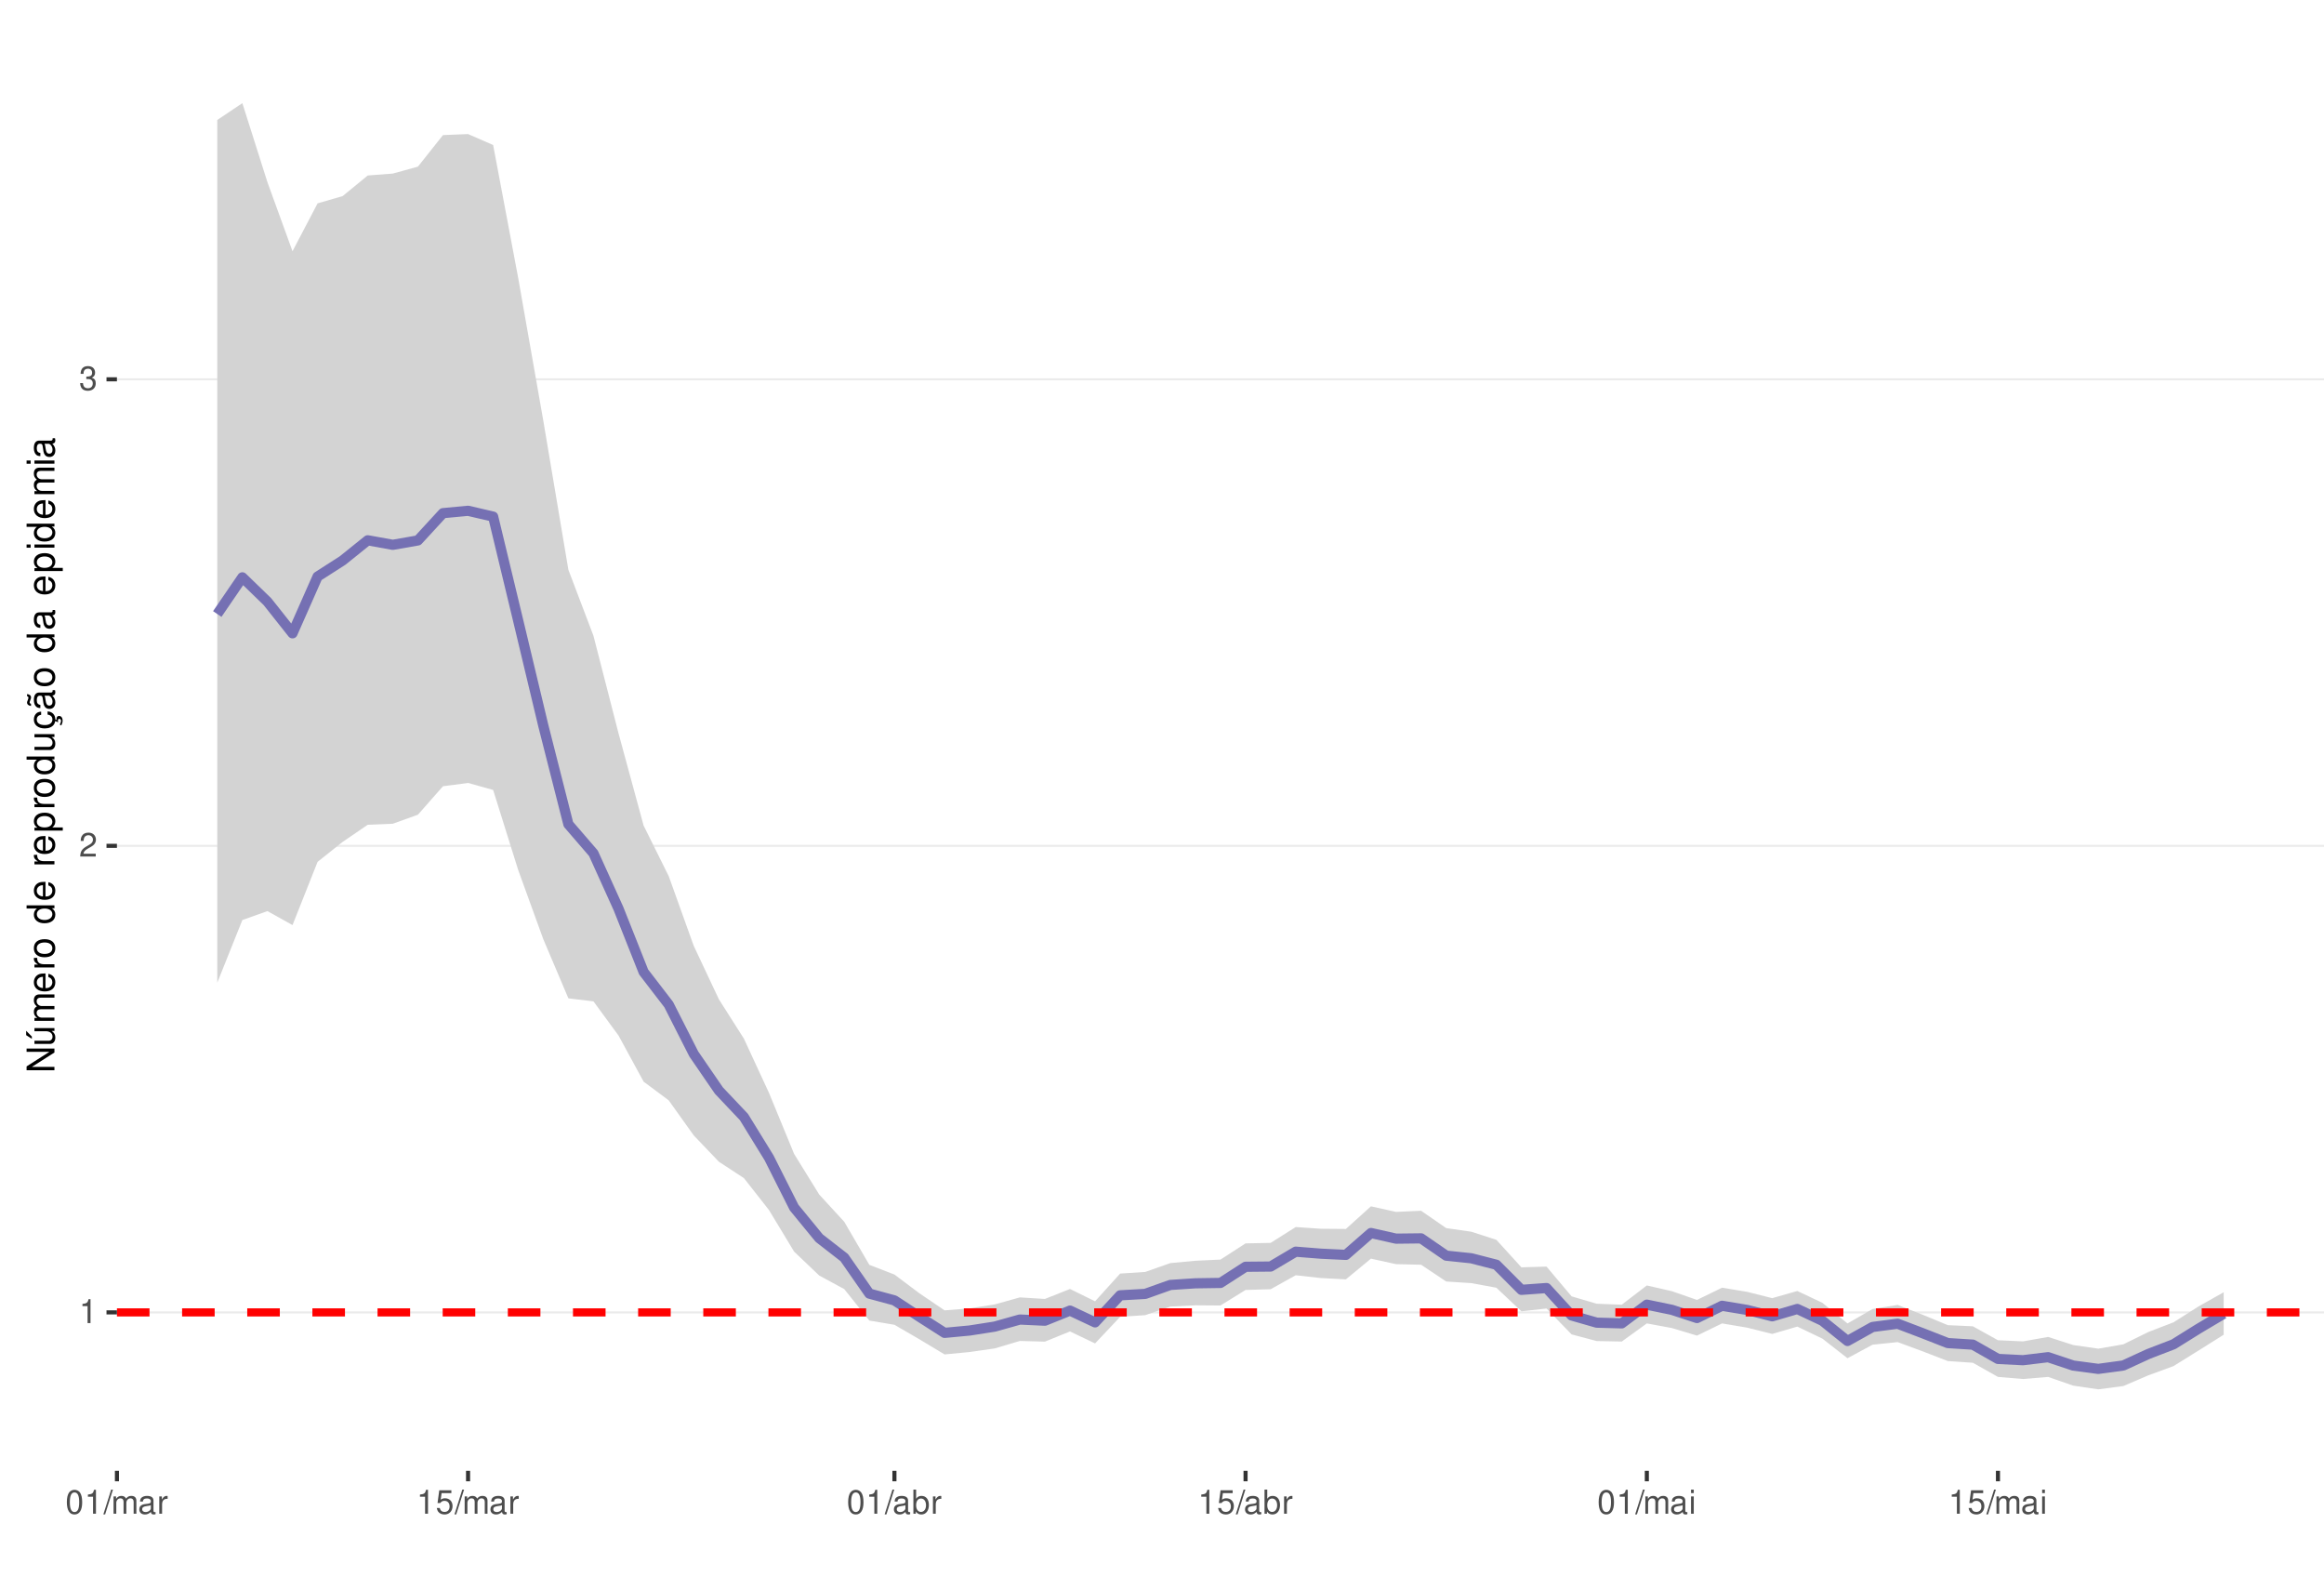
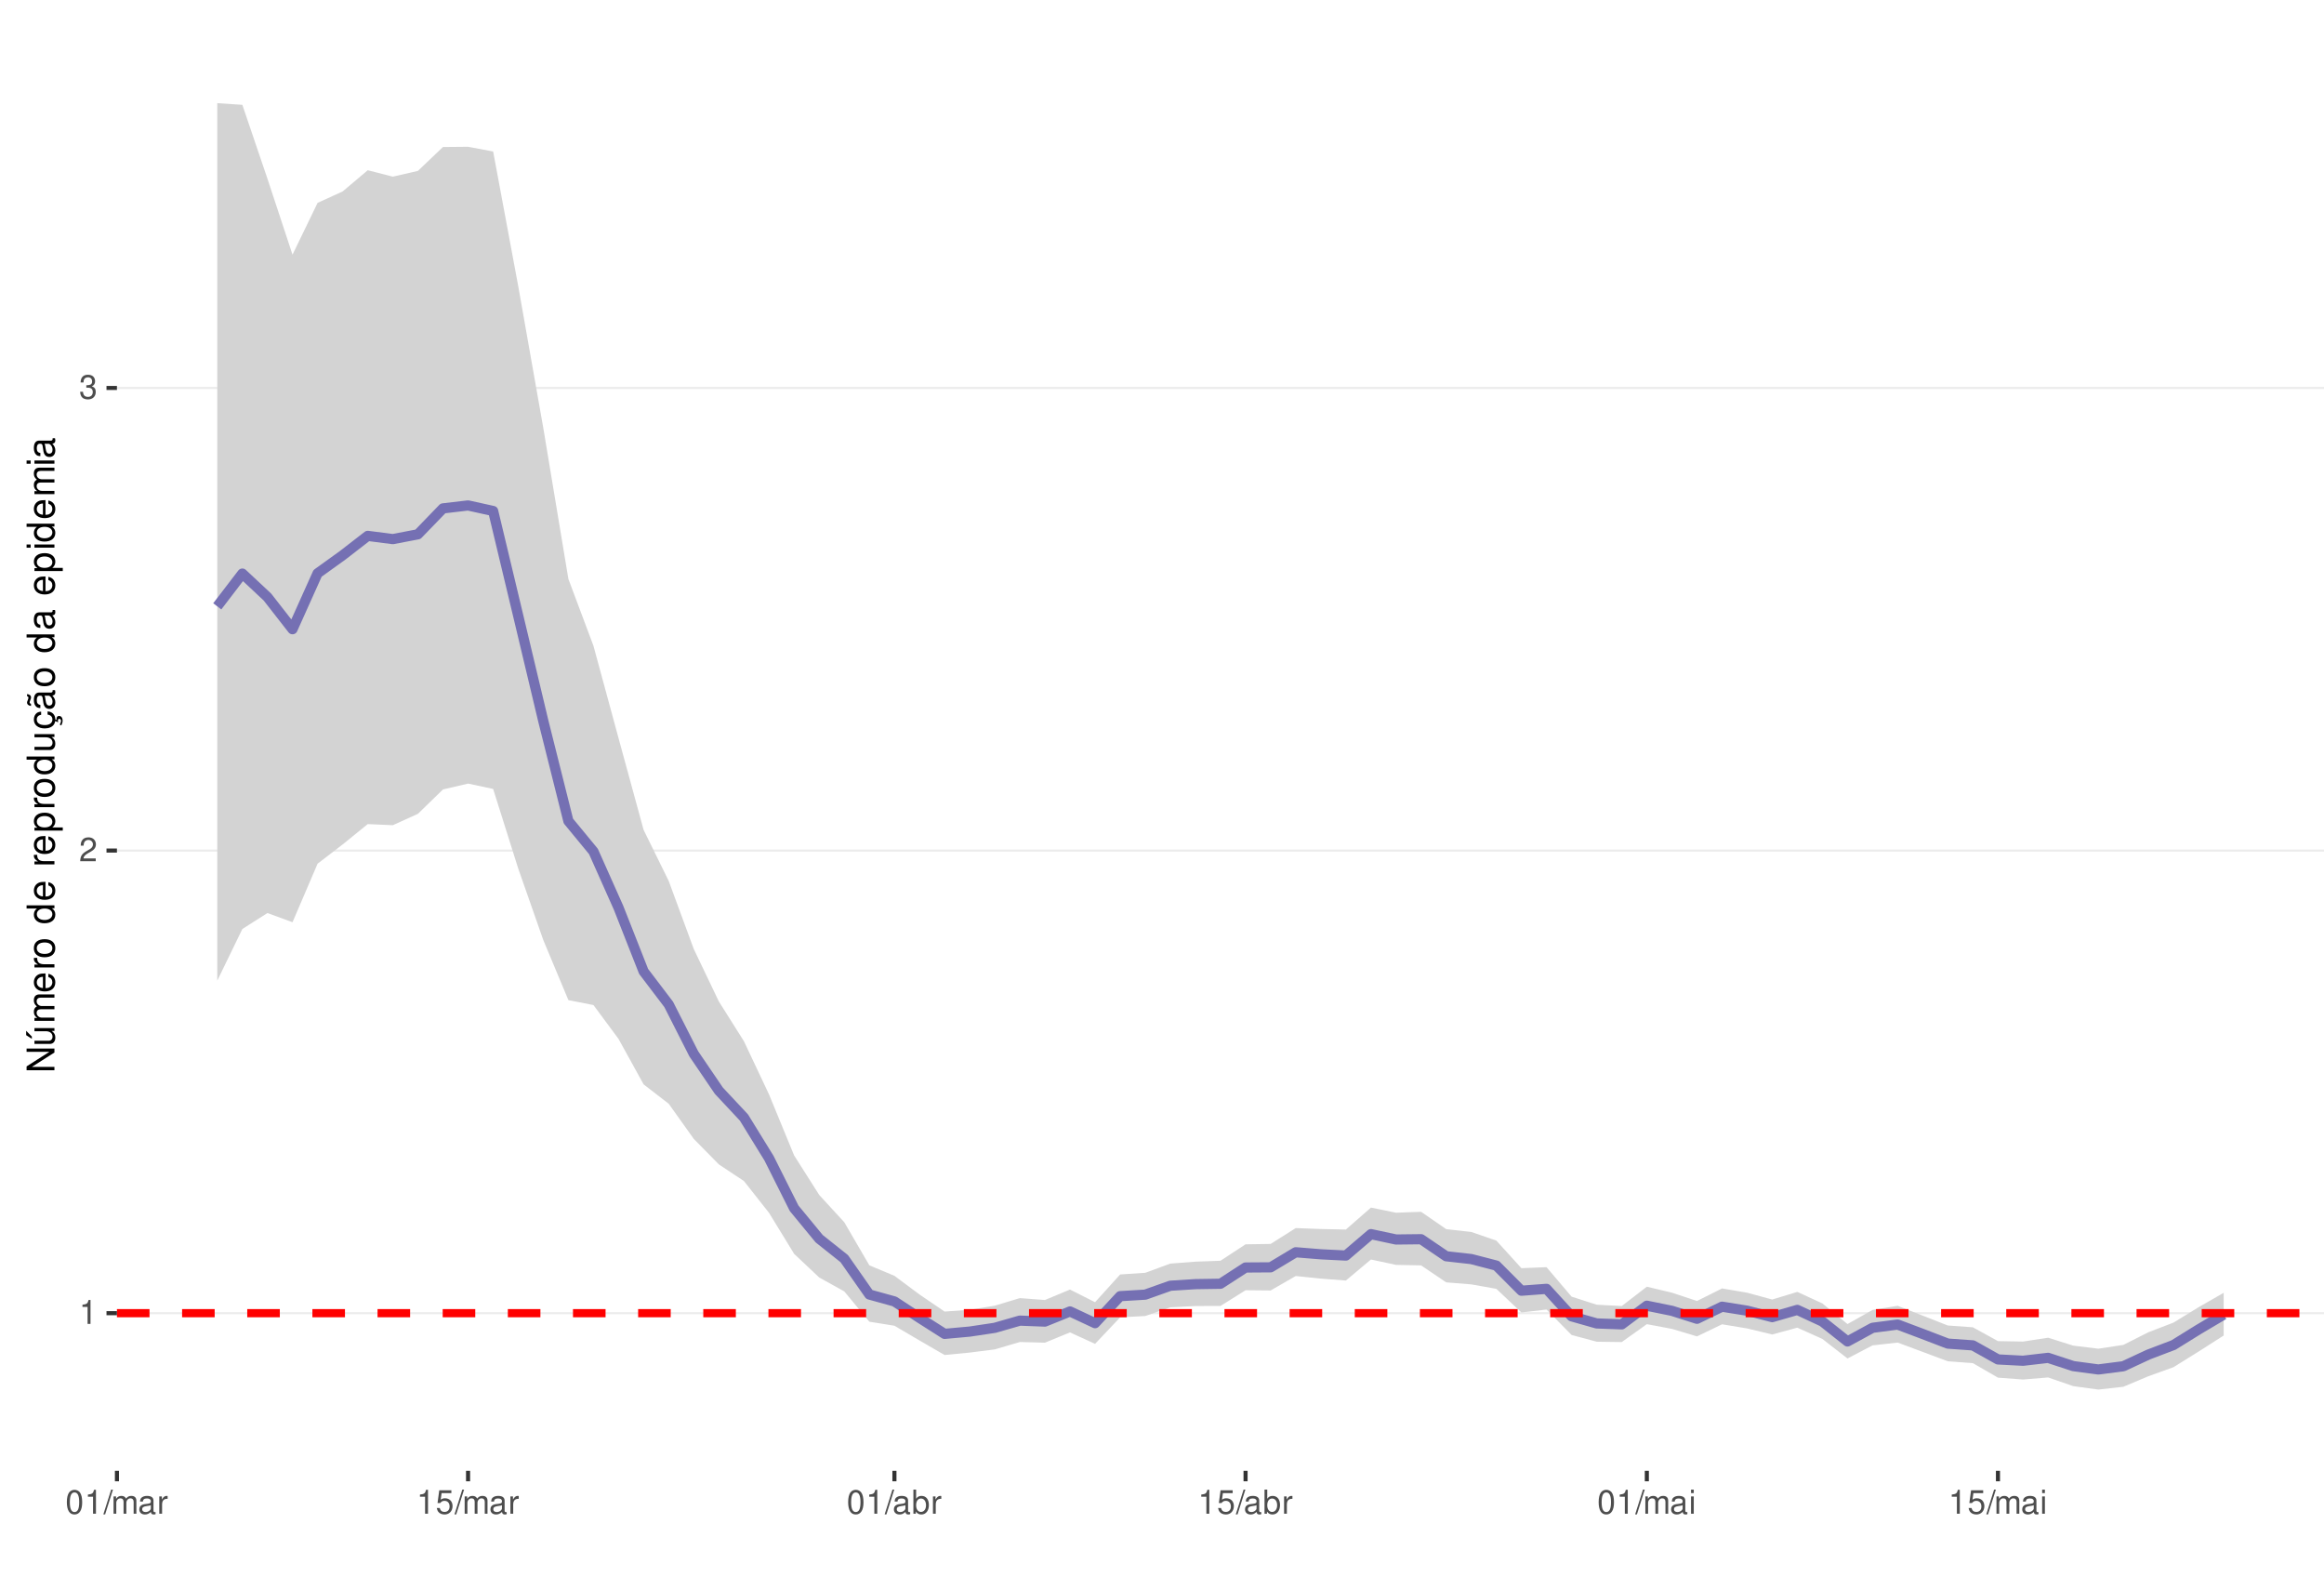
<svg xmlns="http://www.w3.org/2000/svg" xmlns:xlink="http://www.w3.org/1999/xlink" width="609pt" height="413pt" viewBox="0 0 609 413" version="1.1">
  <defs>
    <g>
      <symbol overflow="visible" id="glyph0-0">
        <path style="stroke:none;" d="" />
      </symbol>
      <symbol overflow="visible" id="glyph0-1">
        <path style="stroke:none;" d="M 2.234 -4.453 L 2.234 0 L 3 0 L 3 -6.266 L 2.5 -6.266 C 2.234 -5.297 2.062 -5.172 0.891 -5.016 L 0.891 -4.453 Z M 2.234 -4.453 " />
      </symbol>
      <symbol overflow="visible" id="glyph0-2">
        <path style="stroke:none;" d="M 4.375 -0.75 L 1.156 -0.75 C 1.234 -1.266 1.5 -1.594 2.266 -2.062 L 3.125 -2.547 C 3.984 -3.016 4.422 -3.656 4.422 -4.438 C 4.422 -4.953 4.219 -5.438 3.859 -5.781 C 3.484 -6.109 3.031 -6.266 2.453 -6.266 C 1.672 -6.266 1.094 -5.984 0.766 -5.438 C 0.547 -5.109 0.453 -4.719 0.438 -4.094 L 1.188 -4.094 C 1.219 -4.516 1.266 -4.766 1.375 -4.984 C 1.578 -5.359 1.969 -5.594 2.438 -5.594 C 3.125 -5.594 3.641 -5.094 3.641 -4.422 C 3.641 -3.906 3.359 -3.484 2.812 -3.172 L 2.016 -2.703 C 0.734 -1.969 0.359 -1.375 0.297 -0.016 L 4.375 -0.016 Z M 4.375 -0.75 " />
      </symbol>
      <symbol overflow="visible" id="glyph0-3">
        <path style="stroke:none;" d="M 1.906 -2.875 L 2.328 -2.875 C 3.156 -2.875 3.594 -2.5 3.594 -1.734 C 3.594 -0.953 3.125 -0.469 2.344 -0.469 C 1.5 -0.469 1.094 -0.906 1.031 -1.812 L 0.281 -1.812 C 0.312 -1.312 0.391 -0.984 0.547 -0.703 C 0.859 -0.109 1.469 0.203 2.297 0.203 C 3.562 0.203 4.375 -0.562 4.375 -1.75 C 4.375 -2.547 4.078 -2.984 3.344 -3.234 C 3.906 -3.469 4.203 -3.906 4.203 -4.531 C 4.203 -5.609 3.5 -6.266 2.328 -6.266 C 1.094 -6.266 0.438 -5.562 0.406 -4.234 L 1.172 -4.234 C 1.172 -4.625 1.219 -4.844 1.312 -5.031 C 1.484 -5.391 1.859 -5.594 2.344 -5.594 C 3.016 -5.594 3.422 -5.188 3.422 -4.516 C 3.422 -4.062 3.266 -3.797 2.922 -3.656 C 2.719 -3.562 2.438 -3.531 1.906 -3.516 Z M 1.906 -2.875 " />
      </symbol>
      <symbol overflow="visible" id="glyph0-4">
        <path style="stroke:none;" d="M 2.375 -6.266 C 1.812 -6.266 1.297 -6 0.969 -5.578 C 0.578 -5.016 0.375 -4.188 0.375 -3.031 C 0.375 -0.922 1.062 0.203 2.375 0.203 C 3.672 0.203 4.391 -0.922 4.391 -2.984 C 4.391 -4.188 4.203 -5 3.797 -5.578 C 3.469 -6 2.953 -6.266 2.375 -6.266 Z M 2.375 -5.578 C 3.203 -5.578 3.609 -4.75 3.609 -3.047 C 3.609 -1.266 3.219 -0.438 2.359 -0.438 C 1.562 -0.438 1.156 -1.297 1.156 -3.016 C 1.156 -4.75 1.562 -5.578 2.375 -5.578 Z M 2.375 -5.578 " />
      </symbol>
      <symbol overflow="visible" id="glyph0-5">
        <path style="stroke:none;" d="M 1.984 -6.312 L -0.062 0.172 L 0.406 0.172 L 2.453 -6.312 Z M 1.984 -6.312 " />
      </symbol>
      <symbol overflow="visible" id="glyph0-6">
        <path style="stroke:none;" d="M 0.609 -4.531 L 0.609 0 L 1.328 0 L 1.328 -2.844 C 1.328 -3.5 1.812 -4.031 2.391 -4.031 C 2.938 -4.031 3.234 -3.703 3.234 -3.125 L 3.234 0 L 3.969 0 L 3.969 -2.844 C 3.969 -3.5 4.438 -4.031 5.031 -4.031 C 5.562 -4.031 5.875 -3.703 5.875 -3.125 L 5.875 0 L 6.594 0 L 6.594 -3.406 C 6.594 -4.219 6.125 -4.672 5.281 -4.672 C 4.672 -4.672 4.312 -4.484 3.891 -3.969 C 3.625 -4.453 3.25 -4.672 2.672 -4.672 C 2.062 -4.672 1.656 -4.438 1.266 -3.891 L 1.266 -4.531 Z M 0.609 -4.531 " />
      </symbol>
      <symbol overflow="visible" id="glyph0-7">
        <path style="stroke:none;" d="M 4.625 -0.422 C 4.547 -0.406 4.516 -0.406 4.469 -0.406 C 4.219 -0.406 4.078 -0.531 4.078 -0.766 L 4.078 -3.422 C 4.078 -4.234 3.5 -4.672 2.375 -4.672 C 1.719 -4.672 1.188 -4.469 0.875 -4.141 C 0.672 -3.906 0.578 -3.641 0.562 -3.188 L 1.297 -3.188 C 1.344 -3.75 1.672 -4 2.359 -4 C 3.016 -4 3.375 -3.75 3.375 -3.328 L 3.375 -3.141 C 3.359 -2.828 3.203 -2.703 2.609 -2.625 C 1.594 -2.5 1.438 -2.469 1.156 -2.359 C 0.625 -2.125 0.359 -1.734 0.359 -1.141 C 0.359 -0.312 0.938 0.203 1.859 0.203 C 2.422 0.203 2.875 0 3.391 -0.469 C 3.438 0 3.672 0.203 4.141 0.203 C 4.297 0.203 4.391 0.188 4.625 0.125 Z M 3.375 -1.422 C 3.375 -1.188 3.297 -1.031 3.078 -0.844 C 2.781 -0.578 2.438 -0.438 2.016 -0.438 C 1.453 -0.438 1.109 -0.703 1.109 -1.156 C 1.109 -1.641 1.422 -1.875 2.203 -1.984 C 2.984 -2.094 3.125 -2.125 3.375 -2.234 Z M 3.375 -1.422 " />
      </symbol>
      <symbol overflow="visible" id="glyph0-8">
        <path style="stroke:none;" d="M 0.594 -4.531 L 0.594 0 L 1.328 0 L 1.328 -2.359 C 1.328 -3.438 1.781 -3.938 2.781 -3.906 L 2.781 -4.641 C 2.656 -4.656 2.594 -4.672 2.5 -4.672 C 2.031 -4.672 1.672 -4.391 1.266 -3.719 L 1.266 -4.531 Z M 0.594 -4.531 " />
      </symbol>
      <symbol overflow="visible" id="glyph0-9">
        <path style="stroke:none;" d="M 4.125 -6.141 L 0.953 -6.141 L 0.5 -2.797 L 1.188 -2.797 C 1.547 -3.219 1.844 -3.375 2.328 -3.375 C 3.156 -3.375 3.656 -2.797 3.656 -1.891 C 3.656 -1.016 3.156 -0.469 2.312 -0.469 C 1.656 -0.469 1.25 -0.812 1.062 -1.5 L 0.297 -1.5 C 0.406 -1 0.5 -0.766 0.672 -0.531 C 1.016 -0.062 1.641 0.203 2.344 0.203 C 3.578 0.203 4.438 -0.703 4.438 -2 C 4.438 -3.219 3.641 -4.047 2.453 -4.047 C 2.031 -4.047 1.672 -3.938 1.328 -3.672 L 1.562 -5.391 L 4.125 -5.391 Z M 4.125 -6.141 " />
      </symbol>
      <symbol overflow="visible" id="glyph0-10">
        <path style="stroke:none;" d="M 0.469 -6.312 L 0.469 0 L 1.109 0 L 1.109 -0.578 C 1.469 -0.047 1.922 0.203 2.547 0.203 C 3.75 0.203 4.531 -0.781 4.531 -2.281 C 4.531 -3.75 3.797 -4.672 2.594 -4.672 C 1.969 -4.672 1.531 -4.438 1.188 -3.922 L 1.188 -6.312 Z M 2.453 -3.984 C 3.25 -3.984 3.781 -3.297 3.781 -2.203 C 3.781 -1.172 3.234 -0.469 2.453 -0.469 C 1.672 -0.469 1.188 -1.172 1.188 -2.234 C 1.188 -3.297 1.672 -3.984 2.453 -3.984 Z M 2.453 -3.984 " />
      </symbol>
      <symbol overflow="visible" id="glyph0-11">
        <path style="stroke:none;" d="M 1.297 -4.531 L 0.578 -4.531 L 0.578 0 L 1.297 0 Z M 1.297 -6.312 L 0.578 -6.312 L 0.578 -5.406 L 1.297 -5.406 Z M 1.297 -6.312 " />
      </symbol>
      <symbol overflow="visible" id="glyph1-0">
        <path style="stroke:none;" d="" />
      </symbol>
      <symbol overflow="visible" id="glyph1-1">
        <path style="stroke:none;" d="M -7.297 -6.453 L -7.297 -5.578 L -1.328 -5.578 L -7.297 -1.766 L -7.297 -0.766 L 0 -0.766 L 0 -1.641 L -5.906 -1.641 L 0 -5.406 L 0 -6.453 Z M -7.297 -6.453 " />
      </symbol>
      <symbol overflow="visible" id="glyph1-2">
        <path style="stroke:none;" d="M 0 -4.812 L -5.234 -4.812 L -5.234 -3.984 L -2.266 -3.984 C -1.203 -3.984 -0.5 -3.438 -0.5 -2.562 C -0.5 -1.906 -0.906 -1.484 -1.531 -1.484 L -5.234 -1.484 L -5.234 -0.656 L -1.203 -0.656 C -0.328 -0.656 0.234 -1.297 0.234 -2.312 C 0.234 -3.094 -0.047 -3.578 -0.734 -4.062 L 0 -4.062 Z M -7.406 -2.953 L -5.922 -2 L -5.922 -2.594 L -7.406 -4.094 Z M -7.406 -2.953 " />
      </symbol>
      <symbol overflow="visible" id="glyph1-3">
        <path style="stroke:none;" d="M -5.234 -0.703 L 0 -0.703 L 0 -1.547 L -3.297 -1.547 C -4.047 -1.547 -4.656 -2.094 -4.656 -2.766 C -4.656 -3.391 -4.281 -3.734 -3.609 -3.734 L 0 -3.734 L 0 -4.578 L -3.297 -4.578 C -4.047 -4.578 -4.656 -5.125 -4.656 -5.812 C -4.656 -6.422 -4.266 -6.781 -3.609 -6.781 L 0 -6.781 L 0 -7.625 L -3.938 -7.625 C -4.875 -7.625 -5.391 -7.078 -5.391 -6.094 C -5.391 -5.406 -5.188 -4.984 -4.594 -4.484 C -5.156 -4.188 -5.391 -3.766 -5.391 -3.078 C -5.391 -2.375 -5.125 -1.906 -4.5 -1.469 L -5.234 -1.469 Z M -5.234 -0.703 " />
      </symbol>
      <symbol overflow="visible" id="glyph1-4">
        <path style="stroke:none;" d="M -2.344 -5.125 C -3.141 -5.125 -3.625 -5.062 -4.016 -4.922 C -4.875 -4.578 -5.391 -3.781 -5.391 -2.797 C -5.391 -1.344 -4.281 -0.406 -2.547 -0.406 C -0.812 -0.406 0.234 -1.297 0.234 -2.781 C 0.234 -3.984 -0.453 -4.812 -1.594 -5.016 L -1.594 -4.188 C -0.906 -3.953 -0.547 -3.484 -0.547 -2.812 C -0.547 -2.281 -0.781 -1.828 -1.219 -1.547 C -1.516 -1.344 -1.812 -1.281 -2.344 -1.266 Z M -3.016 -1.297 C -3.984 -1.359 -4.625 -1.953 -4.625 -2.797 C -4.625 -3.641 -3.953 -4.234 -3.016 -4.234 Z M -3.016 -1.297 " />
      </symbol>
      <symbol overflow="visible" id="glyph1-5">
        <path style="stroke:none;" d="M -5.234 -0.688 L 0 -0.688 L 0 -1.531 L -2.719 -1.531 C -3.984 -1.547 -4.547 -2.062 -4.516 -3.203 L -5.359 -3.203 C -5.375 -3.062 -5.391 -2.984 -5.391 -2.891 C -5.391 -2.344 -5.062 -1.938 -4.297 -1.453 L -5.234 -1.453 Z M -5.234 -0.688 " />
      </symbol>
      <symbol overflow="visible" id="glyph1-6">
        <path style="stroke:none;" d="M -5.391 -2.719 C -5.391 -1.234 -4.344 -0.359 -2.578 -0.359 C -0.812 -0.359 0.234 -1.234 0.234 -2.734 C 0.234 -4.203 -0.812 -5.094 -2.547 -5.094 C -4.359 -5.094 -5.391 -4.234 -5.391 -2.719 Z M -4.625 -2.734 C -4.625 -3.672 -3.844 -4.234 -2.547 -4.234 C -1.312 -4.234 -0.547 -3.656 -0.547 -2.734 C -0.547 -1.797 -1.312 -1.234 -2.578 -1.234 C -3.844 -1.234 -4.625 -1.797 -4.625 -2.734 Z M -4.625 -2.734 " />
      </symbol>
      <symbol overflow="visible" id="glyph1-7">
        <path style="stroke:none;" d="" />
      </symbol>
      <symbol overflow="visible" id="glyph1-8">
        <path style="stroke:none;" d="M -7.297 -4.953 L -7.297 -4.125 L -4.578 -4.125 C -5.109 -3.766 -5.391 -3.203 -5.391 -2.516 C -5.391 -1.156 -4.297 -0.266 -2.625 -0.266 C -0.859 -0.266 0.234 -1.125 0.234 -2.547 C 0.234 -3.266 -0.047 -3.766 -0.688 -4.203 L 0 -4.203 L 0 -4.953 Z M -4.609 -2.656 C -4.609 -3.547 -3.812 -4.125 -2.562 -4.125 C -1.344 -4.125 -0.547 -3.547 -0.547 -2.656 C -0.547 -1.734 -1.359 -1.125 -2.578 -1.125 C -3.797 -1.125 -4.609 -1.734 -4.609 -2.656 Z M -4.609 -2.656 " />
      </symbol>
      <symbol overflow="visible" id="glyph1-9">
        <path style="stroke:none;" d="M 2.188 -0.547 L 2.188 -1.375 L -0.547 -1.375 C -0.016 -1.812 0.234 -2.312 0.234 -2.984 C 0.234 -4.344 -0.859 -5.234 -2.531 -5.234 C -4.297 -5.234 -5.391 -4.375 -5.391 -2.984 C -5.391 -2.266 -5.062 -1.703 -4.453 -1.312 L -5.234 -1.312 L -5.234 -0.547 Z M -4.609 -2.844 C -4.609 -3.766 -3.797 -4.359 -2.547 -4.359 C -1.359 -4.359 -0.547 -3.75 -0.547 -2.844 C -0.547 -1.953 -1.344 -1.375 -2.578 -1.375 C -3.812 -1.375 -4.609 -1.953 -4.609 -2.844 Z M -4.609 -2.844 " />
      </symbol>
      <symbol overflow="visible" id="glyph1-10">
        <path style="stroke:none;" d="M 0 -4.812 L -5.234 -4.812 L -5.234 -3.984 L -2.266 -3.984 C -1.203 -3.984 -0.5 -3.438 -0.5 -2.562 C -0.5 -1.906 -0.906 -1.484 -1.531 -1.484 L -5.234 -1.484 L -5.234 -0.656 L -1.203 -0.656 C -0.328 -0.656 0.234 -1.297 0.234 -2.312 C 0.234 -3.094 -0.047 -3.578 -0.734 -4.062 L 0 -4.062 Z M 0 -4.812 " />
      </symbol>
      <symbol overflow="visible" id="glyph1-11">
        <path style="stroke:none;" d="M 0.234 -2.641 C 0.234 -3.875 -0.547 -4.703 -1.797 -4.766 L -1.797 -3.938 C -0.953 -3.797 -0.531 -3.359 -0.531 -2.656 C -0.531 -1.734 -1.281 -1.188 -2.516 -1.188 C -3.844 -1.188 -4.625 -1.719 -4.625 -2.625 C -4.625 -3.328 -4.203 -3.766 -3.484 -3.875 L -3.484 -4.703 C -3.984 -4.672 -4.312 -4.562 -4.609 -4.359 C -5.094 -4 -5.391 -3.375 -5.391 -2.641 C -5.391 -1.219 -4.266 -0.312 -2.531 -0.312 C -1.469 -0.312 -0.625 -0.672 -0.156 -1.312 C 0.047 -1.594 0.125 -1.812 0.203 -2.25 L 0.922 -1.938 L 0.984 -2.062 C 0.938 -2.188 0.906 -2.25 0.906 -2.375 C 0.906 -2.656 1.047 -2.828 1.281 -2.828 C 1.547 -2.828 1.734 -2.594 1.734 -2.297 C 1.734 -2.031 1.672 -1.844 1.438 -1.406 L 1.406 -1.312 L 1.812 -1.094 C 2.078 -1.75 2.141 -1.953 2.141 -2.344 C 2.141 -3.109 1.781 -3.578 1.203 -3.578 C 0.781 -3.578 0.547 -3.297 0.547 -2.797 C 0.547 -2.703 0.547 -2.641 0.562 -2.516 Z M 0.234 -2.641 " />
      </symbol>
      <symbol overflow="visible" id="glyph1-12">
        <path style="stroke:none;" d="M -0.484 -5.344 C -0.469 -5.266 -0.469 -5.219 -0.469 -5.172 C -0.469 -4.875 -0.625 -4.719 -0.875 -4.719 L -3.953 -4.719 C -4.891 -4.719 -5.391 -4.047 -5.391 -2.75 C -5.391 -1.984 -5.172 -1.375 -4.781 -1.016 C -4.516 -0.766 -4.203 -0.672 -3.688 -0.656 L -3.688 -1.484 C -4.328 -1.562 -4.625 -1.938 -4.625 -2.719 C -4.625 -3.484 -4.344 -3.891 -3.844 -3.891 L -3.625 -3.891 C -3.266 -3.875 -3.125 -3.703 -3.047 -3.016 C -2.891 -1.844 -2.844 -1.656 -2.719 -1.344 C -2.453 -0.734 -2 -0.422 -1.312 -0.422 C -0.375 -0.422 0.234 -1.078 0.234 -2.141 C 0.234 -2.797 0 -3.328 -0.547 -3.922 C 0 -3.984 0.234 -4.234 0.234 -4.781 C 0.234 -4.953 0.203 -5.062 0.141 -5.344 Z M -1.656 -3.891 C -1.375 -3.891 -1.203 -3.812 -0.969 -3.562 C -0.656 -3.219 -0.5 -2.812 -0.5 -2.312 C -0.5 -1.672 -0.812 -1.297 -1.344 -1.297 C -1.891 -1.297 -2.172 -1.656 -2.297 -2.547 C -2.422 -3.438 -2.453 -3.609 -2.594 -3.891 Z M -7.172 -3.75 C -6.922 -3.672 -6.812 -3.547 -6.812 -3.375 C -6.812 -3.25 -6.875 -2.984 -6.984 -2.734 C -7.156 -2.312 -7.172 -2.25 -7.172 -2.047 C -7.172 -1.594 -6.797 -1.297 -6.141 -1.188 L -6.141 -1.766 C -6.375 -1.812 -6.5 -1.938 -6.5 -2.094 C -6.5 -2.203 -6.469 -2.344 -6.375 -2.578 C -6.156 -3.156 -6.125 -3.234 -6.125 -3.438 C -6.125 -3.922 -6.484 -4.219 -7.172 -4.312 Z M -7.172 -3.75 " />
      </symbol>
      <symbol overflow="visible" id="glyph1-13">
        <path style="stroke:none;" d="M -0.484 -5.344 C -0.469 -5.266 -0.469 -5.219 -0.469 -5.172 C -0.469 -4.875 -0.625 -4.719 -0.875 -4.719 L -3.953 -4.719 C -4.891 -4.719 -5.391 -4.047 -5.391 -2.75 C -5.391 -1.984 -5.172 -1.375 -4.781 -1.016 C -4.516 -0.766 -4.203 -0.672 -3.688 -0.656 L -3.688 -1.484 C -4.328 -1.562 -4.625 -1.938 -4.625 -2.719 C -4.625 -3.484 -4.344 -3.891 -3.844 -3.891 L -3.625 -3.891 C -3.266 -3.875 -3.125 -3.703 -3.047 -3.016 C -2.891 -1.844 -2.844 -1.656 -2.719 -1.344 C -2.453 -0.734 -2 -0.422 -1.312 -0.422 C -0.375 -0.422 0.234 -1.078 0.234 -2.141 C 0.234 -2.797 0 -3.328 -0.547 -3.922 C 0 -3.984 0.234 -4.234 0.234 -4.781 C 0.234 -4.953 0.203 -5.062 0.141 -5.344 Z M -1.656 -3.891 C -1.375 -3.891 -1.203 -3.812 -0.969 -3.562 C -0.656 -3.219 -0.5 -2.812 -0.5 -2.312 C -0.5 -1.672 -0.812 -1.297 -1.344 -1.297 C -1.891 -1.297 -2.172 -1.656 -2.297 -2.547 C -2.422 -3.438 -2.453 -3.609 -2.594 -3.891 Z M -1.656 -3.891 " />
      </symbol>
      <symbol overflow="visible" id="glyph1-14">
        <path style="stroke:none;" d="M -5.234 -1.5 L -5.234 -0.672 L 0 -0.672 L 0 -1.5 Z M -7.297 -1.5 L -7.297 -0.656 L -6.234 -0.656 L -6.234 -1.5 Z M -7.297 -1.5 " />
      </symbol>
    </g>
    <clipPath id="clip1">
      <path d="M 30.645 9.961 L 609 9.961 L 609 385.328 L 30.645 385.328 Z M 30.645 9.961 " />
    </clipPath>
    <clipPath id="clip2">
      <path d="M 30.645 343 L 609 343 L 609 345 L 30.645 345 Z M 30.645 343 " />
    </clipPath>
    <clipPath id="clip3">
-       <path d="M 30.645 221 L 609 221 L 609 222 L 30.645 222 Z M 30.645 221 " />
+       <path d="M 30.645 222 L 609 222 L 609 224 L 30.645 224 Z M 30.645 222 " />
    </clipPath>
    <clipPath id="clip4">
-       <path d="M 30.645 99 L 609 99 L 609 100 L 30.645 100 Z M 30.645 99 " />
+       <path d="M 30.645 101 L 609 101 L 609 102 L 30.645 102 Z M 30.645 101 " />
    </clipPath>
    <clipPath id="clip5">
-       <path d="M 30.645 342 L 609 342 L 609 345 L 30.645 345 Z M 30.645 342 " />
+       <path d="M 30.645 342 L 609 342 L 609 346 L 30.645 346 Z M 30.645 342 " />
    </clipPath>
  </defs>
  <g id="surface58">
    <rect x="0" y="0" width="609" height="413" style="fill:rgb(100%,100%,100%);fill-opacity:1;stroke:none;" />
    <rect x="0" y="0" width="609" height="413" style="fill:rgb(100%,100%,100%);fill-opacity:1;stroke:none;" />
    <path style="fill:none;stroke-width:1.067;stroke-linecap:round;stroke-linejoin:round;stroke:rgb(100%,100%,100%);stroke-opacity:1;stroke-miterlimit:10;" d="M 0 413 L 609 413 L 609 0 L 0 0 Z M 0 413 " />
    <g clip-path="url(#clip1)" clip-rule="nonzero">
      <path style=" stroke:none;fill-rule:nonzero;fill:rgb(100%,100%,100%);fill-opacity:1;" d="M 30.645 385.328 L 609 385.328 L 609 9.961 L 30.645 9.961 Z M 30.645 385.328 " />
    </g>
    <g clip-path="url(#clip2)" clip-rule="nonzero">
-       <path style="fill:none;stroke-width:0.533;stroke-linecap:butt;stroke-linejoin:round;stroke:rgb(92.157%,92.157%,92.157%);stroke-opacity:1;stroke-miterlimit:10;" d="M 30.645 343.82 L 609 343.82 " />
+       <path style="fill:none;stroke-width:0.533;stroke-linecap:butt;stroke-linejoin:round;stroke:rgb(92.157%,92.157%,92.157%);stroke-opacity:1;stroke-miterlimit:10;" d="M 30.645 344.027 L 609 344.027 " />
    </g>
    <g clip-path="url(#clip3)" clip-rule="nonzero">
-       <path style="fill:none;stroke-width:0.533;stroke-linecap:butt;stroke-linejoin:round;stroke:rgb(92.157%,92.157%,92.157%);stroke-opacity:1;stroke-miterlimit:10;" d="M 30.645 221.598 L 609 221.598 " />
+       <path style="fill:none;stroke-width:0.533;stroke-linecap:butt;stroke-linejoin:round;stroke:rgb(92.157%,92.157%,92.157%);stroke-opacity:1;stroke-miterlimit:10;" d="M 30.645 222.832 L 609 222.832 " />
    </g>
    <g clip-path="url(#clip4)" clip-rule="nonzero">
-       <path style="fill:none;stroke-width:0.533;stroke-linecap:butt;stroke-linejoin:round;stroke:rgb(92.157%,92.157%,92.157%);stroke-opacity:1;stroke-miterlimit:10;" d="M 30.645 99.375 L 609 99.375 " />
-     </g>
-     <path style=" stroke:none;fill-rule:nonzero;fill:rgb(82.745%,82.745%,82.745%);fill-opacity:1;" d="M 56.934 31.434 L 63.508 27.023 L 70.078 47.73 L 76.652 65.816 L 83.223 53.277 L 89.797 51.367 L 96.367 45.973 L 102.938 45.473 L 109.512 43.66 L 116.082 35.391 L 122.656 35.125 L 129.227 37.988 L 135.801 72.867 L 142.371 110.215 L 148.945 149.273 L 155.516 166.566 L 162.09 192.145 L 168.66 216.289 L 175.234 229.527 L 181.805 247.828 L 188.379 261.785 L 194.949 272.129 L 201.523 286.34 L 208.094 302.301 L 214.668 312.938 L 221.238 320.09 L 227.812 331.367 L 234.383 333.906 L 240.957 338.836 L 247.527 343.293 L 254.102 342.77 L 260.672 341.734 L 267.246 339.895 L 273.816 340.301 L 280.391 337.688 L 286.961 340.918 L 293.535 333.652 L 300.105 333.227 L 306.68 330.91 L 313.25 330.297 L 319.824 329.988 L 326.395 325.746 L 332.969 325.613 L 339.539 321.465 L 346.113 321.914 L 352.684 321.969 L 359.254 316.035 L 365.828 317.496 L 372.398 317.195 L 378.973 321.742 L 385.543 322.684 L 392.117 324.812 L 398.688 332.02 L 405.262 331.824 L 411.832 339.621 L 418.406 341.555 L 424.977 341.805 L 431.551 336.766 L 438.121 338.273 L 444.695 340.555 L 451.266 337.355 L 457.84 338.438 L 464.41 340.09 L 470.984 338.215 L 477.555 341.32 L 484.129 346.719 L 490.699 342.941 L 497.273 341.867 L 503.844 344.441 L 510.418 347.164 L 516.988 347.469 L 523.562 351.117 L 530.133 351.418 L 536.707 350.25 L 543.277 352.375 L 549.852 353.328 L 556.422 352.188 L 562.996 348.949 L 569.566 346.426 L 576.141 342.254 L 582.711 338.547 L 582.711 349.68 L 576.141 353.805 L 569.566 357.891 L 562.996 360.301 L 556.422 363.117 L 549.852 363.98 L 543.277 363.012 L 536.707 360.73 L 530.133 361.273 L 523.562 360.727 L 516.988 357.02 L 510.418 356.57 L 503.844 354.031 L 497.273 351.605 L 490.699 352.289 L 484.129 355.832 L 477.555 350.695 L 470.984 347.543 L 464.41 349.465 L 457.84 347.82 L 451.266 346.711 L 444.695 349.906 L 438.121 347.926 L 431.551 346.711 L 424.977 351.461 L 418.406 351.328 L 411.832 349.586 L 405.262 342.805 L 398.688 343.543 L 392.117 337.359 L 385.543 336.156 L 378.973 335.73 L 372.398 331.336 L 365.828 331.184 L 359.254 329.742 L 352.684 335.172 L 346.113 334.824 L 339.539 334.09 L 332.969 337.758 L 326.395 337.945 L 319.824 342.02 L 313.25 341.969 L 306.68 342.301 L 300.105 344.547 L 293.535 344.984 L 286.961 351.953 L 280.391 348.812 L 273.816 351.484 L 267.246 351.305 L 260.672 353.262 L 254.102 354.203 L 247.527 354.836 L 240.957 350.883 L 234.383 347.07 L 227.812 345.965 L 221.238 337.723 L 214.668 334.16 L 208.094 327.898 L 201.523 317.027 L 194.949 308.652 L 188.379 304.348 L 181.805 297.469 L 175.234 288.27 L 168.66 283.371 L 162.09 271.305 L 155.516 262.336 L 148.945 261.547 L 142.371 246.059 L 135.801 227.953 L 129.227 206.953 L 122.656 205.117 L 116.082 205.984 L 109.512 213.438 L 102.938 215.805 L 96.367 216.07 L 89.797 220.555 L 83.223 225.789 L 76.652 242.355 L 70.078 238.691 L 63.508 241.035 L 56.934 257.449 Z M 56.934 31.434 " />
-     <path style="fill:none;stroke-width:2.667;stroke-linecap:butt;stroke-linejoin:round;stroke:rgb(45.882%,43.922%,70.196%);stroke-opacity:1;stroke-miterlimit:10;" d="M 56.934 160.863 L 63.508 151.254 L 70.078 157.621 L 76.652 165.918 L 83.223 151.047 L 89.797 146.832 L 96.367 141.547 L 102.938 142.734 L 109.512 141.582 L 116.082 134.438 L 122.656 133.816 L 129.227 135.344 L 135.801 162.633 L 142.371 190.102 L 148.945 215.934 L 155.516 223.555 L 162.09 238.086 L 168.66 254.637 L 175.234 263.18 L 181.805 276.121 L 188.379 285.695 L 194.949 292.641 L 201.523 303.316 L 208.094 316.352 L 214.668 324.363 L 221.238 329.469 L 227.812 338.902 L 234.383 340.68 L 240.957 344.984 L 247.527 349.188 L 254.102 348.57 L 260.672 347.543 L 267.246 345.695 L 273.816 346 L 280.391 343.352 L 286.961 346.441 L 293.535 339.352 L 300.105 338.977 L 306.68 336.633 L 313.25 336.203 L 319.824 336.105 L 326.395 331.871 L 332.969 331.809 L 339.539 327.918 L 346.113 328.441 L 352.684 328.758 L 359.254 323.027 L 365.828 324.504 L 372.398 324.43 L 378.973 328.957 L 385.543 329.645 L 392.117 331.336 L 398.688 337.918 L 405.262 337.441 L 411.832 344.625 L 418.406 346.512 L 424.977 346.699 L 431.551 341.797 L 438.121 343.152 L 444.695 345.305 L 451.266 342.09 L 457.84 343.18 L 464.41 344.852 L 470.984 342.926 L 477.555 346.02 L 484.129 351.309 L 490.699 347.645 L 497.273 346.789 L 503.844 349.285 L 510.418 351.863 L 516.988 352.273 L 523.562 356.016 L 530.133 356.348 L 536.707 355.555 L 543.277 357.75 L 549.852 358.625 L 556.422 357.73 L 562.996 354.707 L 569.566 352.18 L 576.141 348.082 L 582.711 344.18 " />
+       <path style="fill:none;stroke-width:0.533;stroke-linecap:butt;stroke-linejoin:round;stroke:rgb(92.157%,92.157%,92.157%);stroke-opacity:1;stroke-miterlimit:10;" d="M 30.645 101.637 L 609 101.637 " />
+     </g>
+     <path style=" stroke:none;fill-rule:nonzero;fill:rgb(82.745%,82.745%,82.745%);fill-opacity:1;" d="M 56.934 27.023 L 63.508 27.465 L 70.078 46.801 L 76.652 66.719 L 83.223 53.148 L 89.797 50.148 L 96.367 44.598 L 102.938 46.281 L 109.512 44.77 L 116.082 38.512 L 122.656 38.453 L 129.227 39.688 L 135.801 74.957 L 142.371 112.129 L 148.945 151.676 L 155.516 169.199 L 162.09 193.395 L 168.66 217.426 L 175.234 230.793 L 181.805 248.637 L 188.379 262.375 L 194.949 272.793 L 201.523 286.723 L 208.094 302.695 L 214.668 313.047 L 221.238 320.199 L 227.812 331.492 L 234.383 334.242 L 240.957 339.133 L 247.527 343.605 L 254.102 343.137 L 260.672 342.07 L 267.246 340.082 L 273.816 340.578 L 280.391 337.84 L 286.961 341.156 L 293.535 333.887 L 300.105 333.453 L 306.68 331.039 L 313.25 330.535 L 319.824 330.293 L 326.395 325.988 L 332.969 325.887 L 339.539 321.738 L 346.113 321.977 L 352.684 322.117 L 359.254 316.371 L 365.828 317.711 L 372.398 317.469 L 378.973 322.012 L 385.543 322.75 L 392.117 325.02 L 398.688 332.242 L 405.262 331.977 L 411.832 339.699 L 418.406 341.809 L 424.977 342.16 L 431.551 337.094 L 438.121 338.66 L 444.695 340.832 L 451.266 337.547 L 457.84 338.668 L 464.41 340.453 L 470.984 338.449 L 477.555 341.477 L 484.129 346.879 L 490.699 343.176 L 497.273 342.094 L 503.844 344.672 L 510.418 347.258 L 516.988 347.727 L 523.562 351.348 L 530.133 351.465 L 536.707 350.457 L 543.277 352.527 L 549.852 353.336 L 556.422 352.34 L 562.996 349.02 L 569.566 346.496 L 576.141 342.465 L 582.711 338.695 L 582.711 349.883 L 576.141 354.078 L 569.566 358.172 L 562.996 360.543 L 556.422 363.309 L 549.852 364.043 L 543.277 363.137 L 536.707 360.867 L 530.133 361.41 L 523.562 360.918 L 516.988 357.125 L 510.418 356.633 L 503.844 354.172 L 497.273 351.73 L 490.699 352.465 L 484.129 355.898 L 477.555 350.781 L 470.984 347.824 L 464.41 349.609 L 457.84 348.031 L 451.266 346.941 L 444.695 350.109 L 438.121 348.141 L 431.551 346.906 L 424.977 351.598 L 418.406 351.504 L 411.832 349.738 L 405.262 343.07 L 398.688 343.844 L 392.117 337.652 L 385.543 336.484 L 378.973 335.957 L 372.398 331.512 L 365.828 331.375 L 359.254 329.969 L 352.684 335.477 L 346.113 334.977 L 339.539 334.293 L 332.969 338.082 L 326.395 338.02 L 319.824 342.145 L 313.25 342.156 L 306.68 342.5 L 300.105 344.773 L 293.535 345.121 L 286.961 352.066 L 280.391 349.066 L 273.816 351.758 L 267.246 351.582 L 260.672 353.52 L 254.102 354.352 L 247.527 354.984 L 240.957 351.18 L 234.383 347.32 L 227.812 346.262 L 221.238 338.32 L 214.668 334.676 L 208.094 328.477 L 201.523 317.746 L 194.949 309.414 L 188.379 305.055 L 181.805 298.375 L 175.234 289.164 L 168.66 284.09 L 162.09 272.184 L 155.516 263.309 L 148.945 262.012 L 142.371 246.281 L 135.801 227.543 L 129.227 206.691 L 122.656 205.285 L 116.082 206.824 L 109.512 213.207 L 102.938 216.188 L 96.367 215.898 L 89.797 221.223 L 83.223 226.27 L 76.652 241.609 L 70.078 239.199 L 63.508 243.383 L 56.934 256.914 Z M 56.934 27.023 " />
+     <path style="fill:none;stroke-width:2.667;stroke-linecap:butt;stroke-linejoin:round;stroke:rgb(45.882%,43.922%,70.196%);stroke-opacity:1;stroke-miterlimit:10;" d="M 56.934 158.852 L 63.508 150.266 L 70.078 156.414 L 76.652 164.84 L 83.223 150.207 L 89.797 145.477 L 96.367 140.391 L 102.938 141.238 L 109.512 139.98 L 116.082 133.188 L 122.656 132.418 L 129.227 133.871 L 135.801 161.336 L 142.371 188.887 L 148.945 215.094 L 155.516 223.07 L 162.09 237.812 L 168.66 254.496 L 175.234 263.141 L 181.805 276.086 L 188.379 285.75 L 194.949 292.77 L 201.523 303.438 L 208.094 316.543 L 214.668 324.52 L 221.238 329.742 L 227.812 339.137 L 234.383 340.953 L 240.957 345.266 L 247.527 349.449 L 254.102 348.852 L 260.672 347.867 L 267.246 345.98 L 273.816 346.234 L 280.391 343.574 L 286.961 346.648 L 293.535 339.57 L 300.105 339.176 L 306.68 336.84 L 313.25 336.422 L 319.824 336.32 L 326.395 332.062 L 332.969 332.016 L 339.539 328.07 L 346.113 328.602 L 352.684 328.934 L 359.254 323.32 L 365.828 324.727 L 372.398 324.652 L 378.973 329.117 L 385.543 329.852 L 392.117 331.555 L 398.688 338.145 L 405.262 337.652 L 411.832 344.852 L 418.406 346.715 L 424.977 346.961 L 431.551 342.074 L 438.121 343.41 L 444.695 345.5 L 451.266 342.328 L 457.84 343.379 L 464.41 345.066 L 470.984 343.168 L 477.555 346.219 L 484.129 351.438 L 490.699 347.859 L 497.273 347.004 L 503.844 349.477 L 510.418 352 L 516.988 352.465 L 523.562 356.148 L 530.133 356.492 L 536.707 355.73 L 543.277 357.891 L 549.852 358.773 L 556.422 357.93 L 562.996 354.867 L 569.566 352.371 L 576.141 348.293 L 582.711 344.402 " />
    <g clip-path="url(#clip5)" clip-rule="nonzero">
-       <path style="fill:none;stroke-width:2.134;stroke-linecap:butt;stroke-linejoin:round;stroke:rgb(100%,0%,0%);stroke-opacity:1;stroke-dasharray:8.536,8.536;stroke-miterlimit:10;" d="M 30.645 343.82 L 609 343.82 " />
-     </g>
-     <g style="fill:rgb(30.196%,30.196%,30.196%);fill-opacity:1;">
-       <use xlink:href="#glyph0-1" x="20.715" y="346.626" />
-     </g>
-     <g style="fill:rgb(30.196%,30.196%,30.196%);fill-opacity:1;">
-       <use xlink:href="#glyph0-2" x="20.715" y="224.403" />
-     </g>
-     <g style="fill:rgb(30.196%,30.196%,30.196%);fill-opacity:1;">
-       <use xlink:href="#glyph0-3" x="20.715" y="102.181" />
-     </g>
-     <path style="fill:none;stroke-width:1.067;stroke-linecap:butt;stroke-linejoin:round;stroke:rgb(20%,20%,20%);stroke-opacity:1;stroke-miterlimit:10;" d="M 27.906 343.82 L 30.645 343.82 " />
-     <path style="fill:none;stroke-width:1.067;stroke-linecap:butt;stroke-linejoin:round;stroke:rgb(20%,20%,20%);stroke-opacity:1;stroke-miterlimit:10;" d="M 27.906 221.598 L 30.645 221.598 " />
-     <path style="fill:none;stroke-width:1.067;stroke-linecap:butt;stroke-linejoin:round;stroke:rgb(20%,20%,20%);stroke-opacity:1;stroke-miterlimit:10;" d="M 27.906 99.375 L 30.645 99.375 " />
+       <path style="fill:none;stroke-width:2.134;stroke-linecap:butt;stroke-linejoin:round;stroke:rgb(100%,0%,0%);stroke-opacity:1;stroke-dasharray:8.536,8.536;stroke-miterlimit:10;" d="M 30.645 344.027 L 609 344.027 " />
+     </g>
+     <g style="fill:rgb(30.196%,30.196%,30.196%);fill-opacity:1;">
+       <use xlink:href="#glyph0-1" x="20.715" y="346.833" />
+     </g>
+     <g style="fill:rgb(30.196%,30.196%,30.196%);fill-opacity:1;">
+       <use xlink:href="#glyph0-2" x="20.715" y="225.638" />
+     </g>
+     <g style="fill:rgb(30.196%,30.196%,30.196%);fill-opacity:1;">
+       <use xlink:href="#glyph0-3" x="20.715" y="104.442" />
+     </g>
+     <path style="fill:none;stroke-width:1.067;stroke-linecap:butt;stroke-linejoin:round;stroke:rgb(20%,20%,20%);stroke-opacity:1;stroke-miterlimit:10;" d="M 27.906 344.027 L 30.645 344.027 " />
+     <path style="fill:none;stroke-width:1.067;stroke-linecap:butt;stroke-linejoin:round;stroke:rgb(20%,20%,20%);stroke-opacity:1;stroke-miterlimit:10;" d="M 27.906 222.832 L 30.645 222.832 " />
+     <path style="fill:none;stroke-width:1.067;stroke-linecap:butt;stroke-linejoin:round;stroke:rgb(20%,20%,20%);stroke-opacity:1;stroke-miterlimit:10;" d="M 27.906 101.637 L 30.645 101.637 " />
    <path style="fill:none;stroke-width:1.067;stroke-linecap:butt;stroke-linejoin:round;stroke:rgb(20%,20%,20%);stroke-opacity:1;stroke-miterlimit:10;" d="M 30.645 388.07 L 30.645 385.328 " />
    <path style="fill:none;stroke-width:1.067;stroke-linecap:butt;stroke-linejoin:round;stroke:rgb(20%,20%,20%);stroke-opacity:1;stroke-miterlimit:10;" d="M 122.656 388.07 L 122.656 385.328 " />
    <path style="fill:none;stroke-width:1.067;stroke-linecap:butt;stroke-linejoin:round;stroke:rgb(20%,20%,20%);stroke-opacity:1;stroke-miterlimit:10;" d="M 234.383 388.07 L 234.383 385.328 " />
    <path style="fill:none;stroke-width:1.067;stroke-linecap:butt;stroke-linejoin:round;stroke:rgb(20%,20%,20%);stroke-opacity:1;stroke-miterlimit:10;" d="M 326.395 388.07 L 326.395 385.328 " />
    <path style="fill:none;stroke-width:1.067;stroke-linecap:butt;stroke-linejoin:round;stroke:rgb(20%,20%,20%);stroke-opacity:1;stroke-miterlimit:10;" d="M 431.551 388.07 L 431.551 385.328 " />
    <path style="fill:none;stroke-width:1.067;stroke-linecap:butt;stroke-linejoin:round;stroke:rgb(20%,20%,20%);stroke-opacity:1;stroke-miterlimit:10;" d="M 523.562 388.07 L 523.562 385.328 " />
    <g style="fill:rgb(30.196%,30.196%,30.196%);fill-opacity:1;">
      <use xlink:href="#glyph0-4" x="17.145" y="396.567" />
      <use xlink:href="#glyph0-1" x="22.145" y="396.567" />
      <use xlink:href="#glyph0-5" x="27.145" y="396.567" />
      <use xlink:href="#glyph0-6" x="29.145" y="396.567" />
      <use xlink:href="#glyph0-7" x="36.145" y="396.567" />
      <use xlink:href="#glyph0-8" x="41.145" y="396.567" />
    </g>
    <g style="fill:rgb(30.196%,30.196%,30.196%);fill-opacity:1;">
      <use xlink:href="#glyph0-1" x="109.156" y="396.567" />
      <use xlink:href="#glyph0-9" x="114.156" y="396.567" />
      <use xlink:href="#glyph0-5" x="119.156" y="396.567" />
      <use xlink:href="#glyph0-6" x="121.156" y="396.567" />
      <use xlink:href="#glyph0-7" x="128.156" y="396.567" />
      <use xlink:href="#glyph0-8" x="133.156" y="396.567" />
    </g>
    <g style="fill:rgb(30.196%,30.196%,30.196%);fill-opacity:1;">
      <use xlink:href="#glyph0-4" x="221.883" y="396.567" />
      <use xlink:href="#glyph0-1" x="226.883" y="396.567" />
      <use xlink:href="#glyph0-5" x="231.883" y="396.567" />
      <use xlink:href="#glyph0-7" x="233.883" y="396.567" />
      <use xlink:href="#glyph0-10" x="238.883" y="396.567" />
      <use xlink:href="#glyph0-8" x="243.883" y="396.567" />
    </g>
    <g style="fill:rgb(30.196%,30.196%,30.196%);fill-opacity:1;">
      <use xlink:href="#glyph0-1" x="313.895" y="396.567" />
      <use xlink:href="#glyph0-9" x="318.895" y="396.567" />
      <use xlink:href="#glyph0-5" x="323.895" y="396.567" />
      <use xlink:href="#glyph0-7" x="325.895" y="396.567" />
      <use xlink:href="#glyph0-10" x="330.895" y="396.567" />
      <use xlink:href="#glyph0-8" x="335.895" y="396.567" />
    </g>
    <g style="fill:rgb(30.196%,30.196%,30.196%);fill-opacity:1;">
      <use xlink:href="#glyph0-4" x="418.551" y="396.567" />
      <use xlink:href="#glyph0-1" x="423.551" y="396.567" />
      <use xlink:href="#glyph0-5" x="428.551" y="396.567" />
      <use xlink:href="#glyph0-6" x="430.551" y="396.567" />
      <use xlink:href="#glyph0-7" x="437.551" y="396.567" />
      <use xlink:href="#glyph0-11" x="442.551" y="396.567" />
    </g>
    <g style="fill:rgb(30.196%,30.196%,30.196%);fill-opacity:1;">
      <use xlink:href="#glyph0-1" x="510.562" y="396.567" />
      <use xlink:href="#glyph0-9" x="515.562" y="396.567" />
      <use xlink:href="#glyph0-5" x="520.562" y="396.567" />
      <use xlink:href="#glyph0-6" x="522.562" y="396.567" />
      <use xlink:href="#glyph0-7" x="529.562" y="396.567" />
      <use xlink:href="#glyph0-11" x="534.562" y="396.567" />
    </g>
    <g style="fill:rgb(0%,0%,0%);fill-opacity:1;">
      <use xlink:href="#glyph1-1" x="14.263" y="281.145" />
      <use xlink:href="#glyph1-2" x="14.263" y="274.145" />
      <use xlink:href="#glyph1-3" x="14.263" y="268.145" />
      <use xlink:href="#glyph1-4" x="14.263" y="260.145" />
      <use xlink:href="#glyph1-5" x="14.263" y="254.145" />
      <use xlink:href="#glyph1-6" x="14.263" y="251.145" />
      <use xlink:href="#glyph1-7" x="14.263" y="245.145" />
      <use xlink:href="#glyph1-8" x="14.263" y="242.145" />
      <use xlink:href="#glyph1-4" x="14.263" y="236.145" />
      <use xlink:href="#glyph1-7" x="14.263" y="230.145" />
      <use xlink:href="#glyph1-5" x="14.263" y="227.145" />
      <use xlink:href="#glyph1-4" x="14.263" y="224.145" />
      <use xlink:href="#glyph1-9" x="14.263" y="218.145" />
      <use xlink:href="#glyph1-5" x="14.263" y="212.145" />
      <use xlink:href="#glyph1-6" x="14.263" y="209.145" />
      <use xlink:href="#glyph1-8" x="14.263" y="203.145" />
      <use xlink:href="#glyph1-10" x="14.263" y="197.145" />
      <use xlink:href="#glyph1-11" x="14.263" y="191.145" />
      <use xlink:href="#glyph1-12" x="14.263" y="186.145" />
      <use xlink:href="#glyph1-6" x="14.263" y="180.145" />
      <use xlink:href="#glyph1-7" x="14.263" y="174.145" />
      <use xlink:href="#glyph1-8" x="14.263" y="171.145" />
      <use xlink:href="#glyph1-13" x="14.263" y="165.145" />
      <use xlink:href="#glyph1-7" x="14.263" y="159.145" />
      <use xlink:href="#glyph1-4" x="14.263" y="156.145" />
      <use xlink:href="#glyph1-9" x="14.263" y="150.145" />
      <use xlink:href="#glyph1-14" x="14.263" y="144.145" />
      <use xlink:href="#glyph1-8" x="14.263" y="142.145" />
      <use xlink:href="#glyph1-4" x="14.263" y="136.145" />
      <use xlink:href="#glyph1-3" x="14.263" y="130.145" />
      <use xlink:href="#glyph1-14" x="14.263" y="122.145" />
      <use xlink:href="#glyph1-13" x="14.263" y="120.145" />
    </g>
  </g>
</svg>
